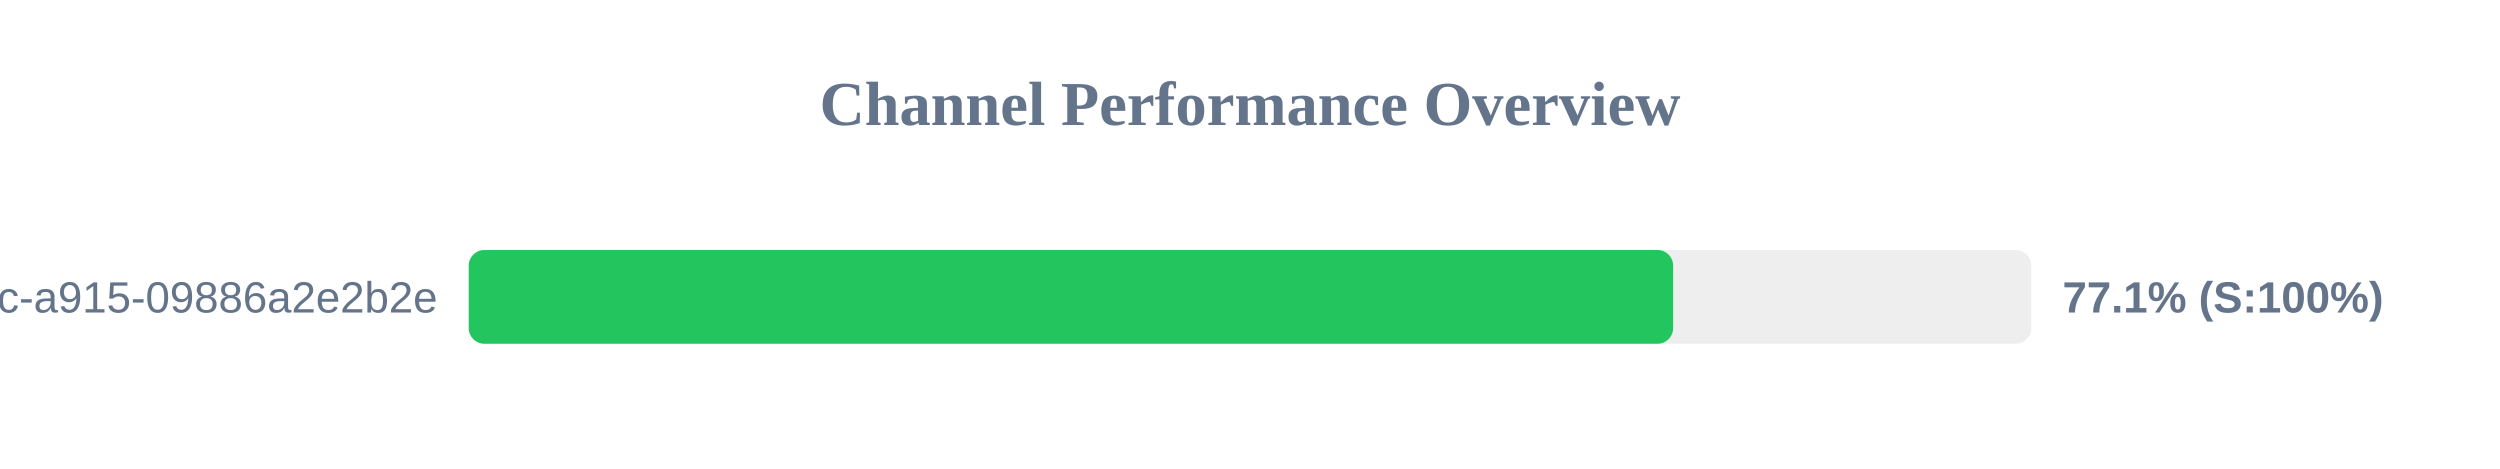
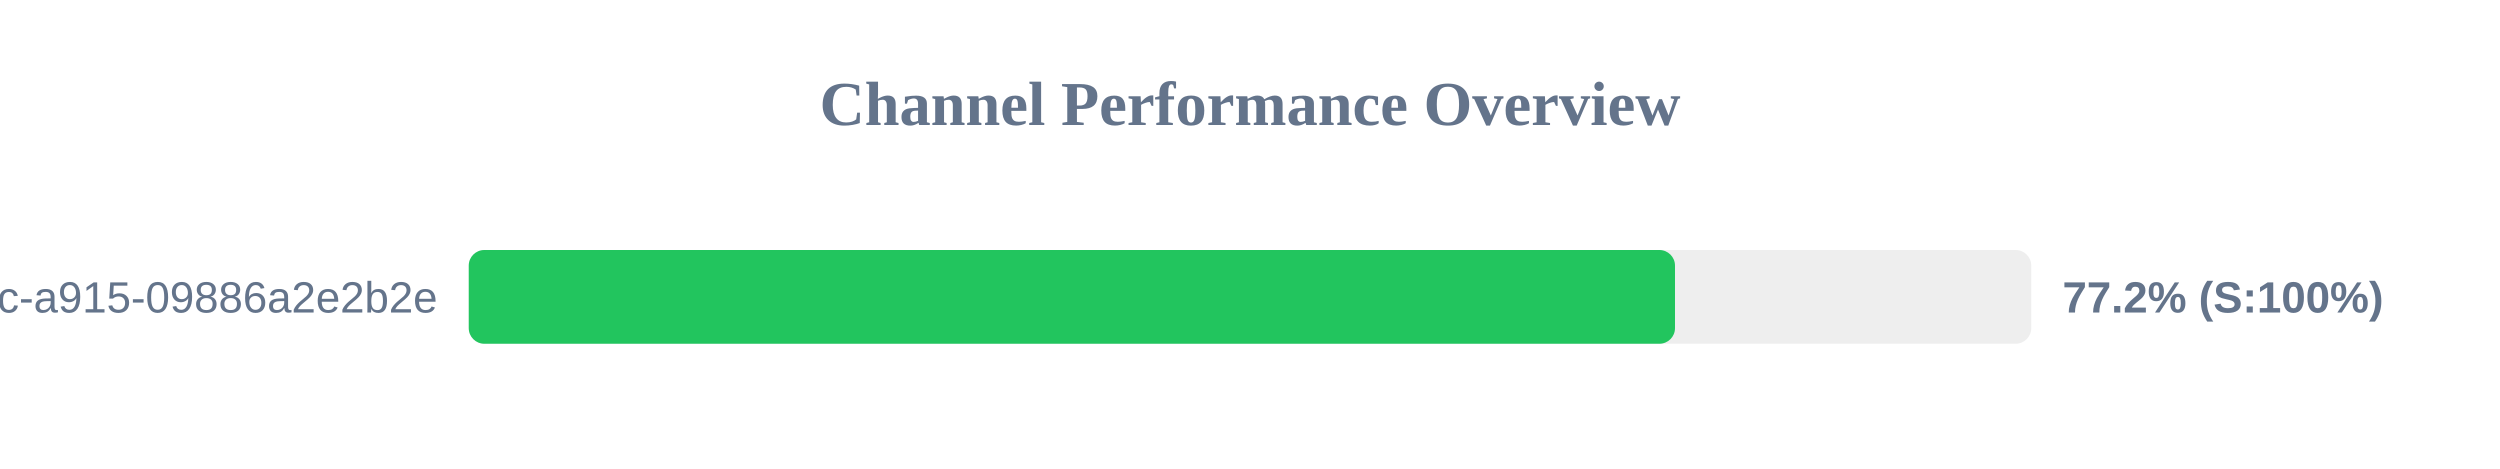
<svg xmlns="http://www.w3.org/2000/svg" width="800" height="150" version="1.1">
  <style>
        .row { font: 14px Arial; fill: #64748b; }
        .score { font: bold 14px Arial; fill: #64748b; }
    </style>
  <text x="400" y="40" text-anchor="middle" font-size="20px" font-weight="bold" fill="#64748b">Channel Performance Overview</text>
  <rect x="150" y="80" width="500" height="30" fill="#eee" rx="5" />
-   <rect x="150" y="80" width="385.4" height="30" fill="#22c55e" rx="5" />
+   <rect x="150" y="80" width="386.0" height="30" fill="#22c55e" rx="5" />
  <text x="140" y="100" text-anchor="end" class="row">?uuid=52816135-d3bc-46bc-a915-09886a2e2b2e</text>
-   <text x="660" y="100" text-anchor="start" class="score">77.1% (S:100%)</text>
+   <text x="660" y="100" text-anchor="start" class="score">77.2% (S:100%)</text>
</svg>
